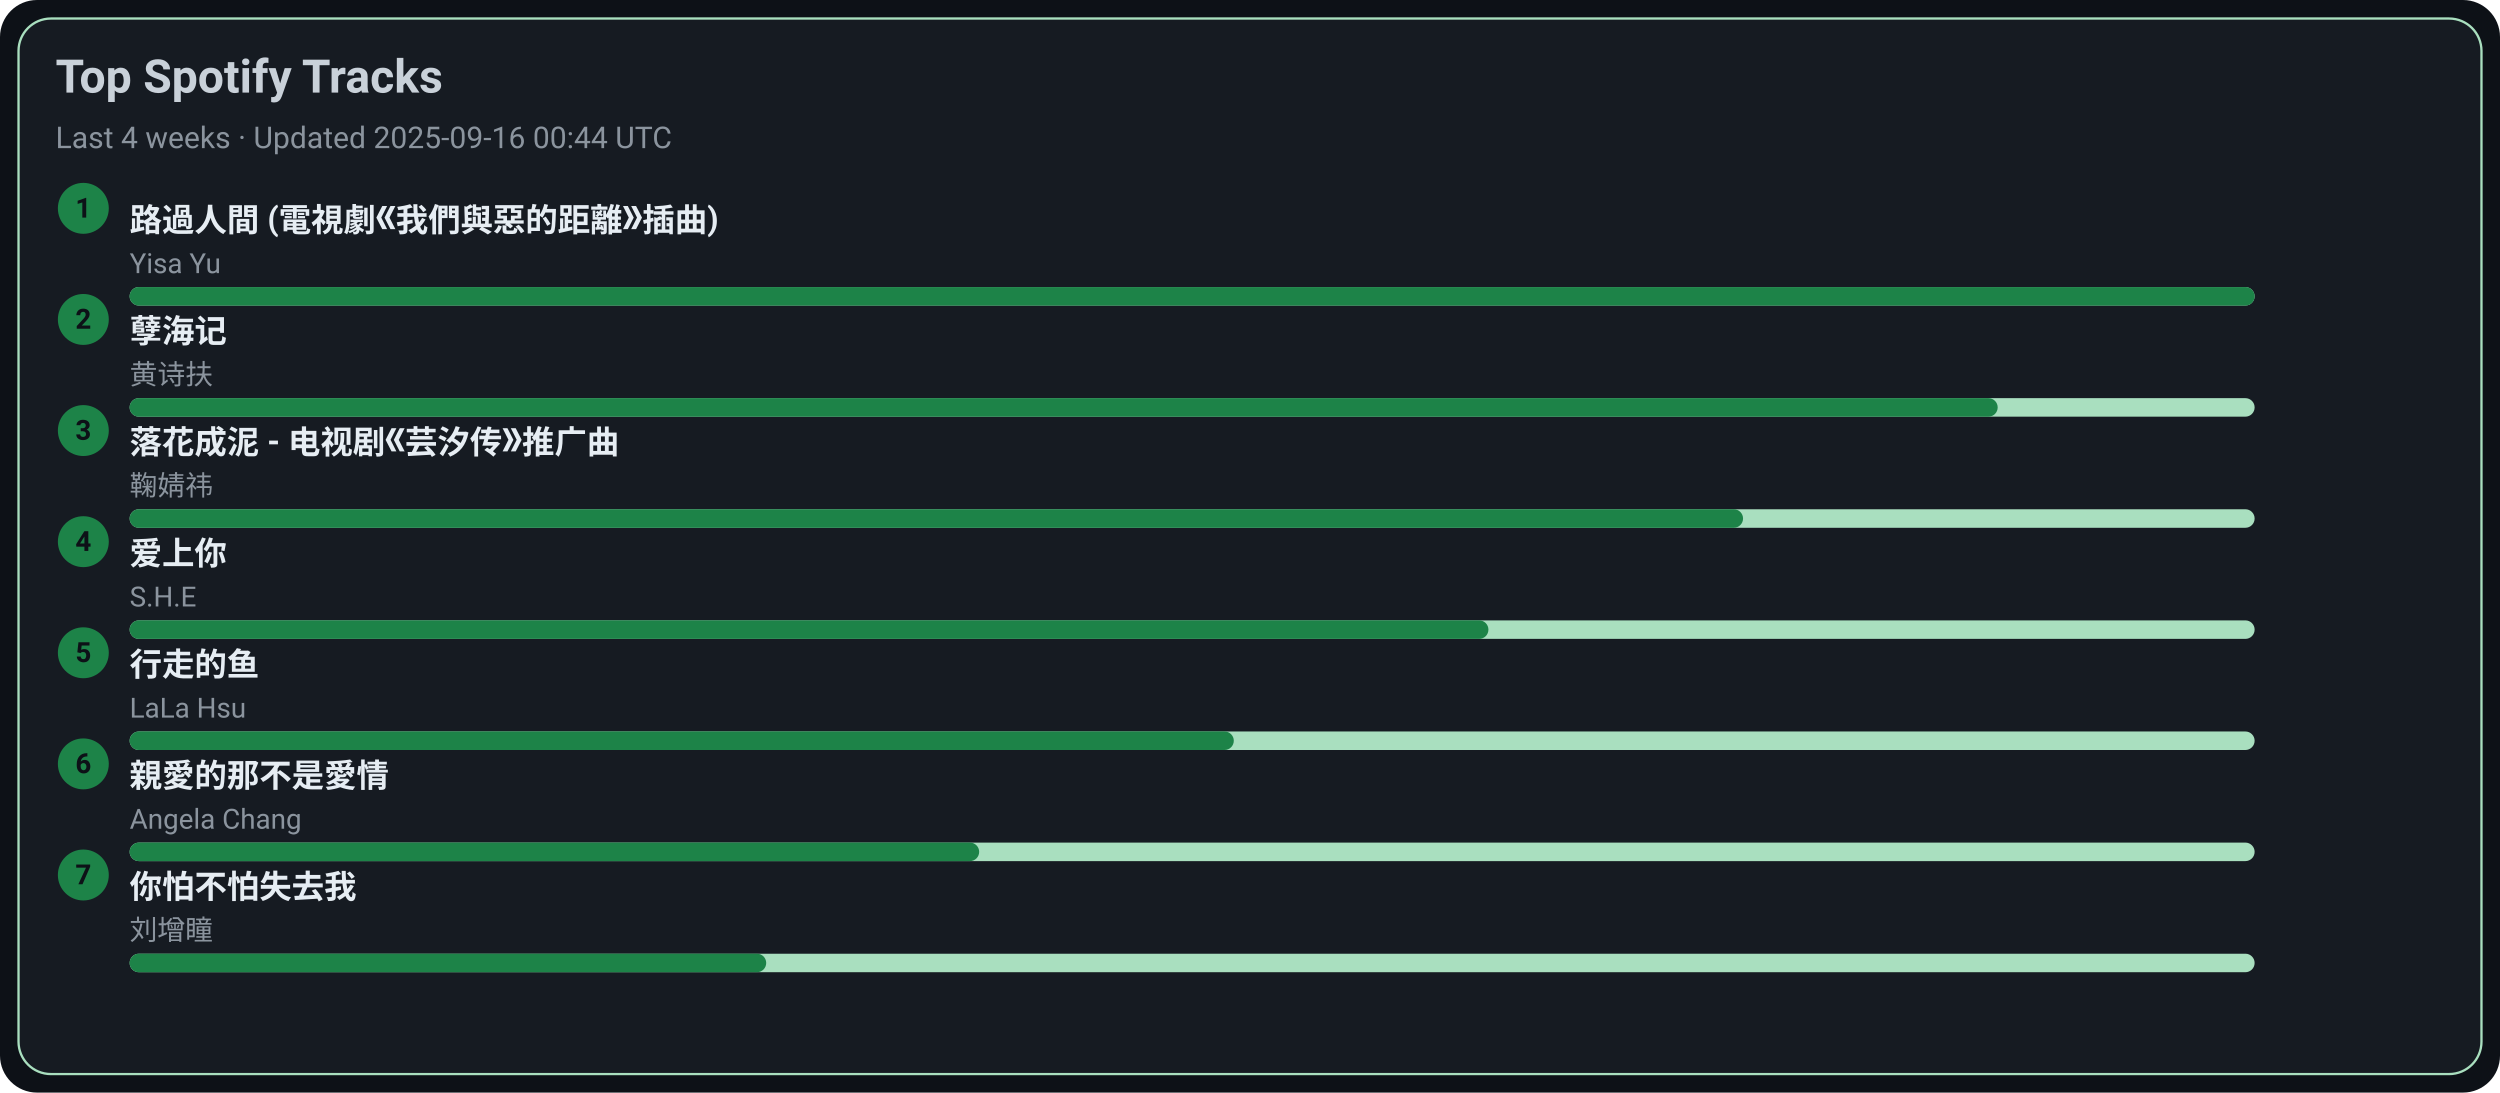
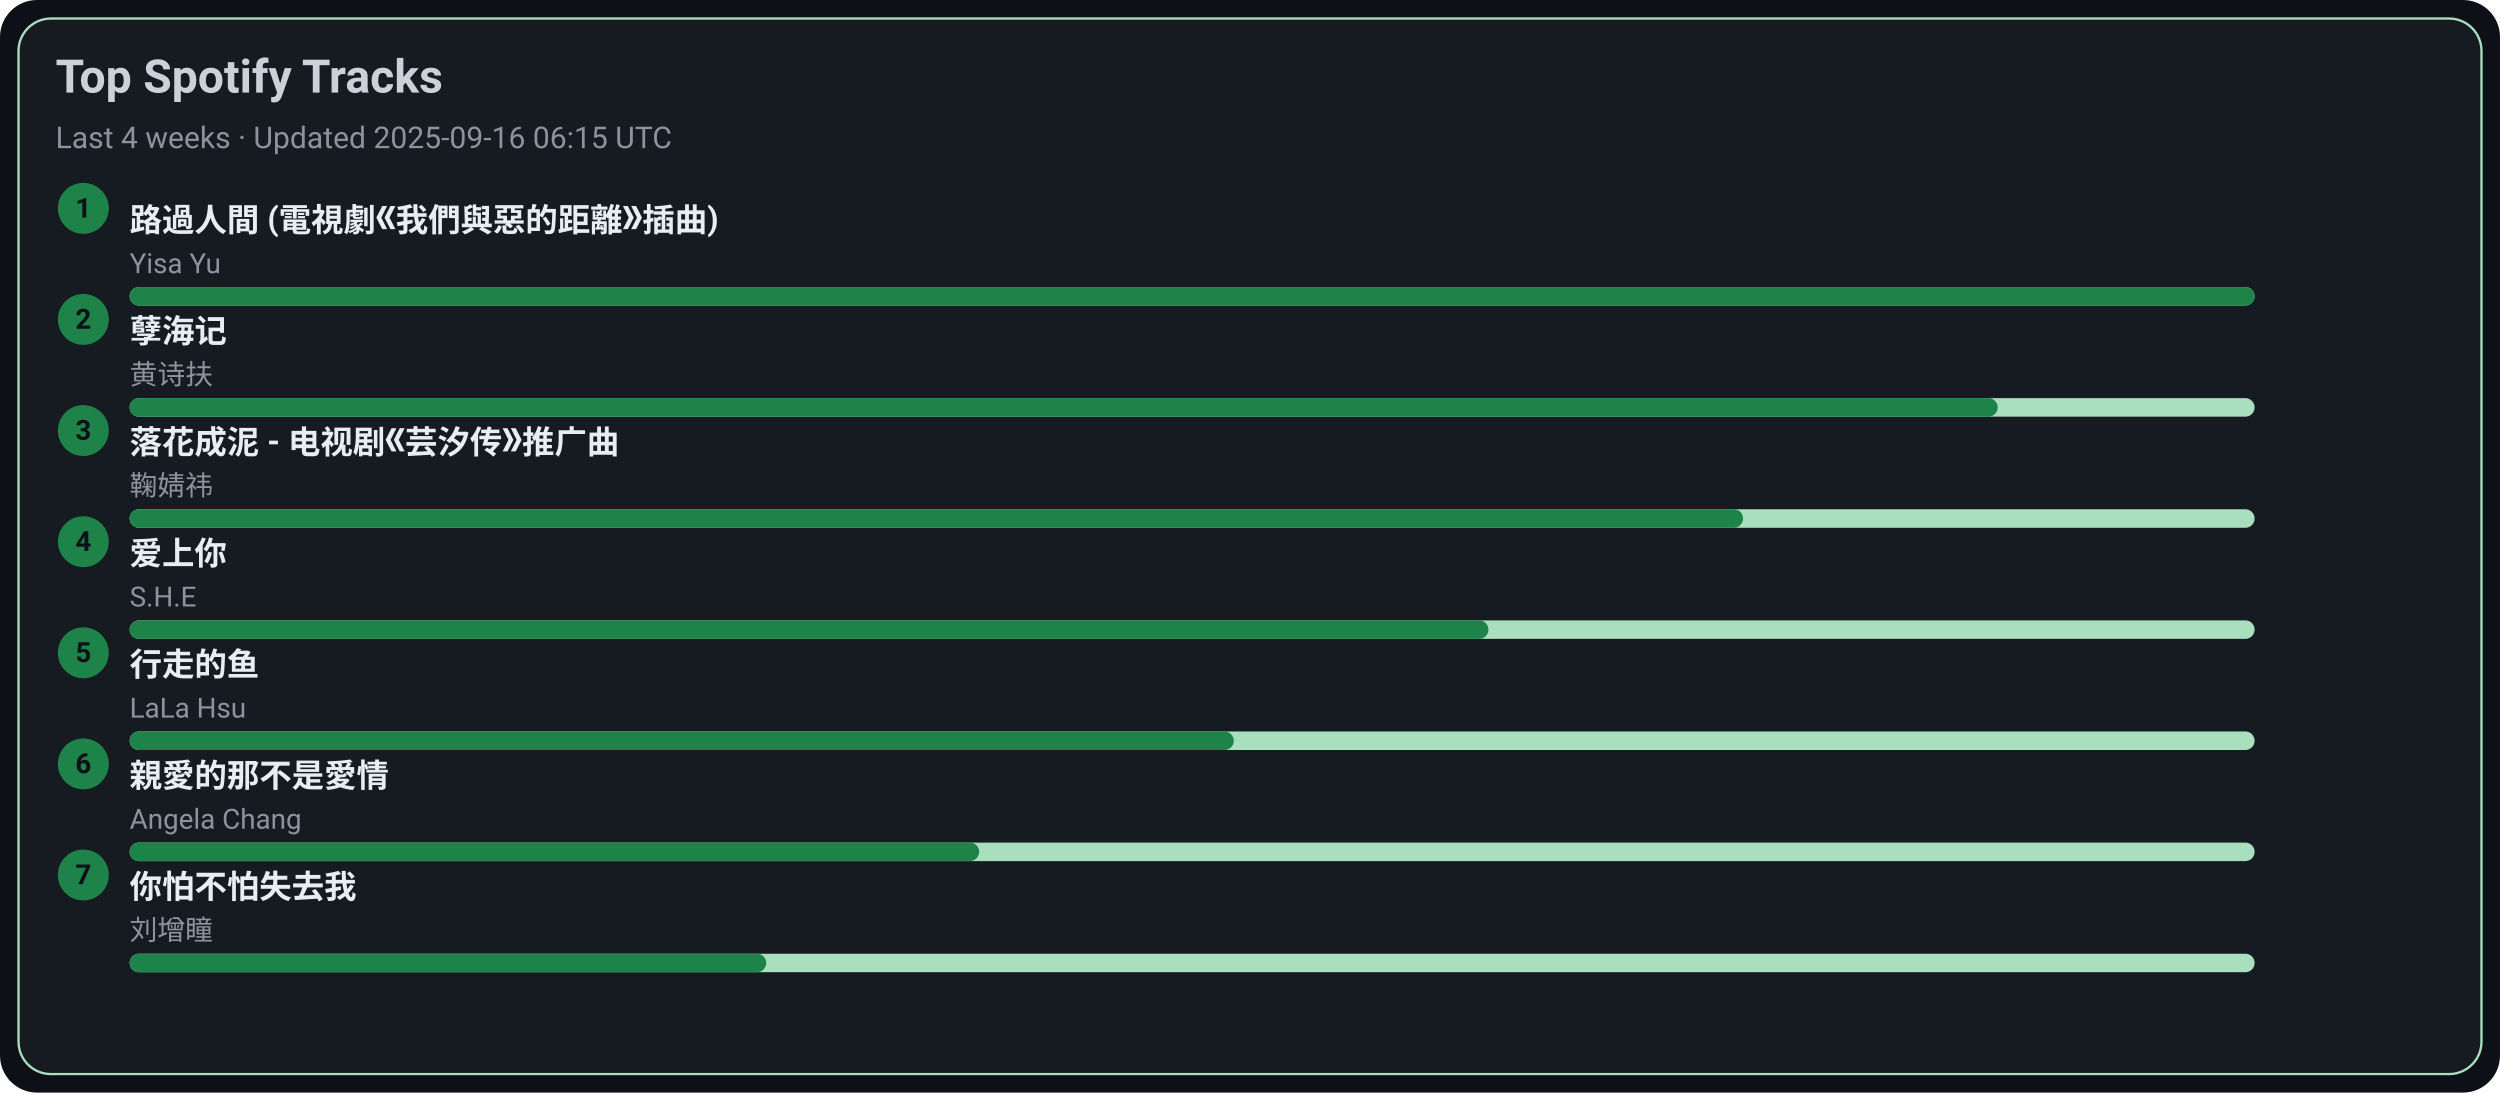
<svg xmlns="http://www.w3.org/2000/svg" width="1080" height="472" viewBox="0 0 1080 472">
  <style>text{font-family:-apple-system,BlinkMacSystemFont,Segoe UI,Roboto,Ubuntu,Helvetica Neue,Arial,Noto Sans,sans-serif}</style>
  <rect width="1080" height="472" rx="16" fill="#0d1117" />
  <rect x="8" y="8" width="1064" height="456" rx="14" fill="#161b22" stroke="#A9DFBF" />
  <text x="24" y="40" font-size="20" fill="#c9d1d9" font-weight="600">Top Spotify Tracks</text>
-   <text x="24" y="64" font-size="13" fill="#8b949e">Last 4 weeks · Updated 2025-09-16 00:44 UTC</text>
+   <text x="24" y="64" font-size="13" fill="#8b949e">Last 4 weeks · Updated 2025-09-16 06:15 UTC</text>
  <circle cx="36" cy="90" r="11" fill="#1D8348" />
  <text x="36" y="94" text-anchor="middle" font-size="12" fill="#0d1117" font-weight="700">1</text>
  <a href="https://open.spotify.com/track/1ZSleGniKMWNrWvK5cGALO" target="_blank" rel="noopener noreferrer">
    <text x="56" y="100" font-size="14" fill="#e6edf3" font-weight="600">路過人間 (電視劇《我們與惡的距離》插曲)</text>
  </a>
  <text x="56" y="118" font-size="12" fill="#8b949e">Yisa Yu</text>
  <rect x="56" y="124" width="918" height="8" rx="4" fill="#A9DFBF" />
  <rect x="56" y="124" width="918" height="8" rx="4" fill="#1D8348" />
  <circle cx="36" cy="138" r="11" fill="#1D8348" />
  <text x="36" y="142" text-anchor="middle" font-size="12" fill="#0d1117" font-weight="700">2</text>
  <a href="https://open.spotify.com/track/3eIovUMhirNN6btJbpzNqD" target="_blank" rel="noopener noreferrer">
    <text x="56" y="148" font-size="14" fill="#e6edf3" font-weight="600">孽海记</text>
  </a>
  <text x="56" y="166" font-size="12" fill="#8b949e">黄诗扶</text>
  <rect x="56" y="172" width="918" height="8" rx="4" fill="#A9DFBF" />
  <rect x="56" y="172" width="807" height="8" rx="4" fill="#1D8348" />
  <circle cx="36" cy="186" r="11" fill="#1D8348" />
  <text x="36" y="190" text-anchor="middle" font-size="12" fill="#0d1117" font-weight="700">3</text>
  <a href="https://open.spotify.com/track/3kOZsJz3crGIWWHeoCNa0O" target="_blank" rel="noopener noreferrer">
    <text x="56" y="196" font-size="14" fill="#e6edf3" font-weight="600">落花成泥 - 电视剧《芸汐传》推广曲</text>
  </a>
  <text x="56" y="214" font-size="12" fill="#8b949e">鞠婧祎</text>
  <rect x="56" y="220" width="918" height="8" rx="4" fill="#A9DFBF" />
  <rect x="56" y="220" width="697" height="8" rx="4" fill="#1D8348" />
  <circle cx="36" cy="234" r="11" fill="#1D8348" />
  <text x="36" y="238" text-anchor="middle" font-size="12" fill="#0d1117" font-weight="700">4</text>
  <a href="https://open.spotify.com/track/4hcNpo1rtbzyNswsM5byTf" target="_blank" rel="noopener noreferrer">
    <text x="56" y="244" font-size="14" fill="#e6edf3" font-weight="600">爱上你</text>
  </a>
  <text x="56" y="262" font-size="12" fill="#8b949e">S.H.E</text>
  <rect x="56" y="268" width="918" height="8" rx="4" fill="#A9DFBF" />
  <rect x="56" y="268" width="587" height="8" rx="4" fill="#1D8348" />
  <circle cx="36" cy="282" r="11" fill="#1D8348" />
  <text x="36" y="286" text-anchor="middle" font-size="12" fill="#0d1117" font-weight="700">5</text>
  <a href="https://open.spotify.com/track/5tGyQ1cWTaHBfZSHWr8AZb" target="_blank" rel="noopener noreferrer">
    <text x="56" y="292" font-size="14" fill="#e6edf3" font-weight="600">行走的鱼</text>
  </a>
  <text x="56" y="310" font-size="12" fill="#8b949e">LaLa Hsu</text>
  <rect x="56" y="316" width="918" height="8" rx="4" fill="#A9DFBF" />
  <rect x="56" y="316" width="477" height="8" rx="4" fill="#1D8348" />
  <circle cx="36" cy="330" r="11" fill="#1D8348" />
  <text x="36" y="334" text-anchor="middle" font-size="12" fill="#0d1117" font-weight="700">6</text>
  <a href="https://open.spotify.com/track/1MAv2SJPGVVDHyFlhflmYR" target="_blank" rel="noopener noreferrer">
    <text x="56" y="340" font-size="14" fill="#e6edf3" font-weight="600">親愛的那不是愛情</text>
  </a>
  <text x="56" y="358" font-size="12" fill="#8b949e">Angela Chang</text>
  <rect x="56" y="364" width="918" height="8" rx="4" fill="#A9DFBF" />
  <rect x="56" y="364" width="367" height="8" rx="4" fill="#1D8348" />
  <circle cx="36" cy="378" r="11" fill="#1D8348" />
  <text x="36" y="382" text-anchor="middle" font-size="12" fill="#0d1117" font-weight="700">7</text>
  <a href="https://open.spotify.com/track/0vKJhYNufamYZncaY3A8TO" target="_blank" rel="noopener noreferrer">
    <text x="56" y="388" font-size="14" fill="#e6edf3" font-weight="600">你怕不怕失去我</text>
  </a>
  <text x="56" y="406" font-size="12" fill="#8b949e">刘增瞳</text>
  <rect x="56" y="412" width="918" height="8" rx="4" fill="#A9DFBF" />
  <rect x="56" y="412" width="275" height="8" rx="4" fill="#1D8348" />
</svg>
